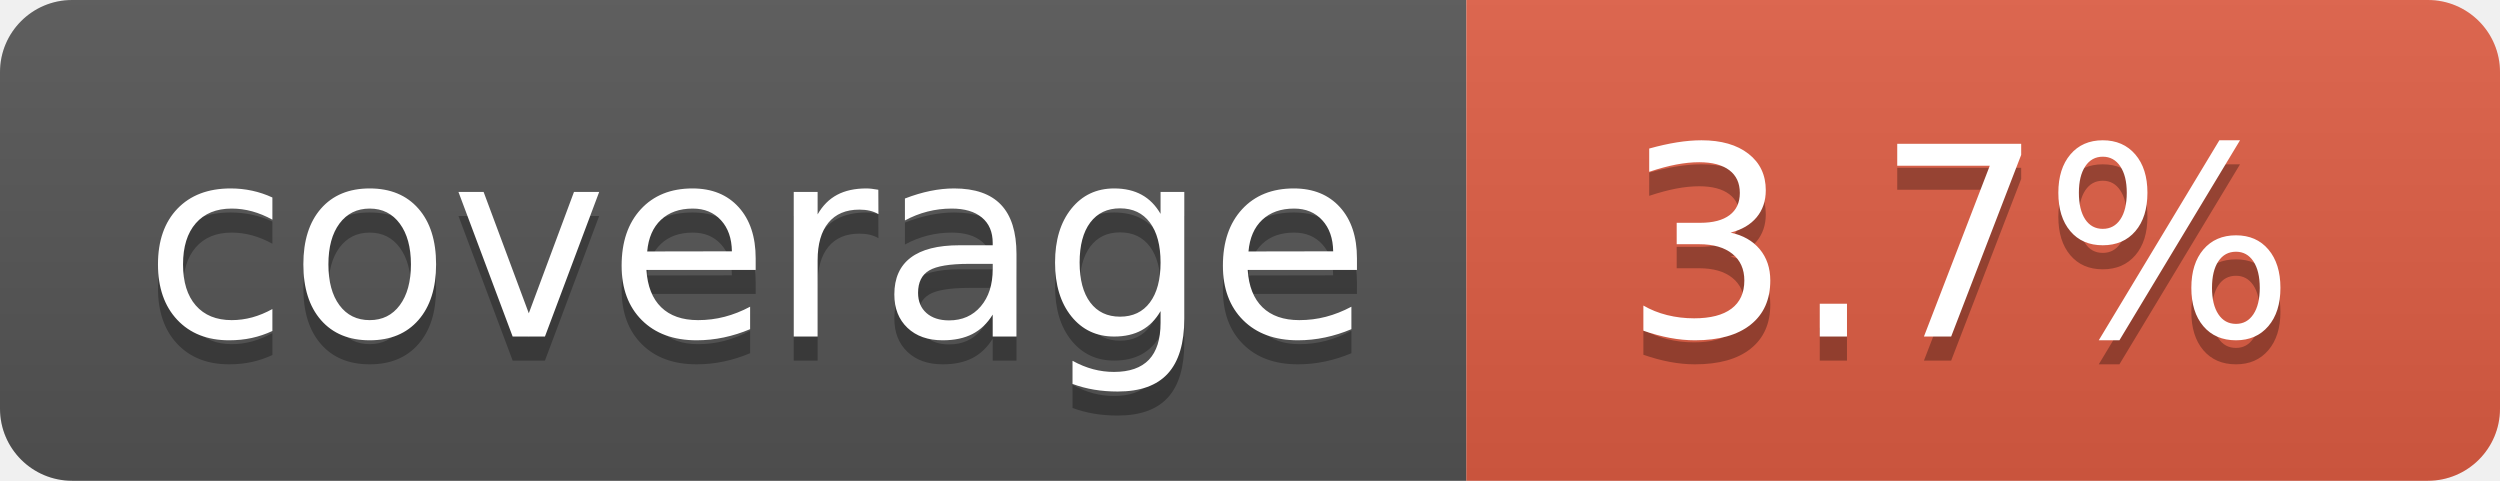
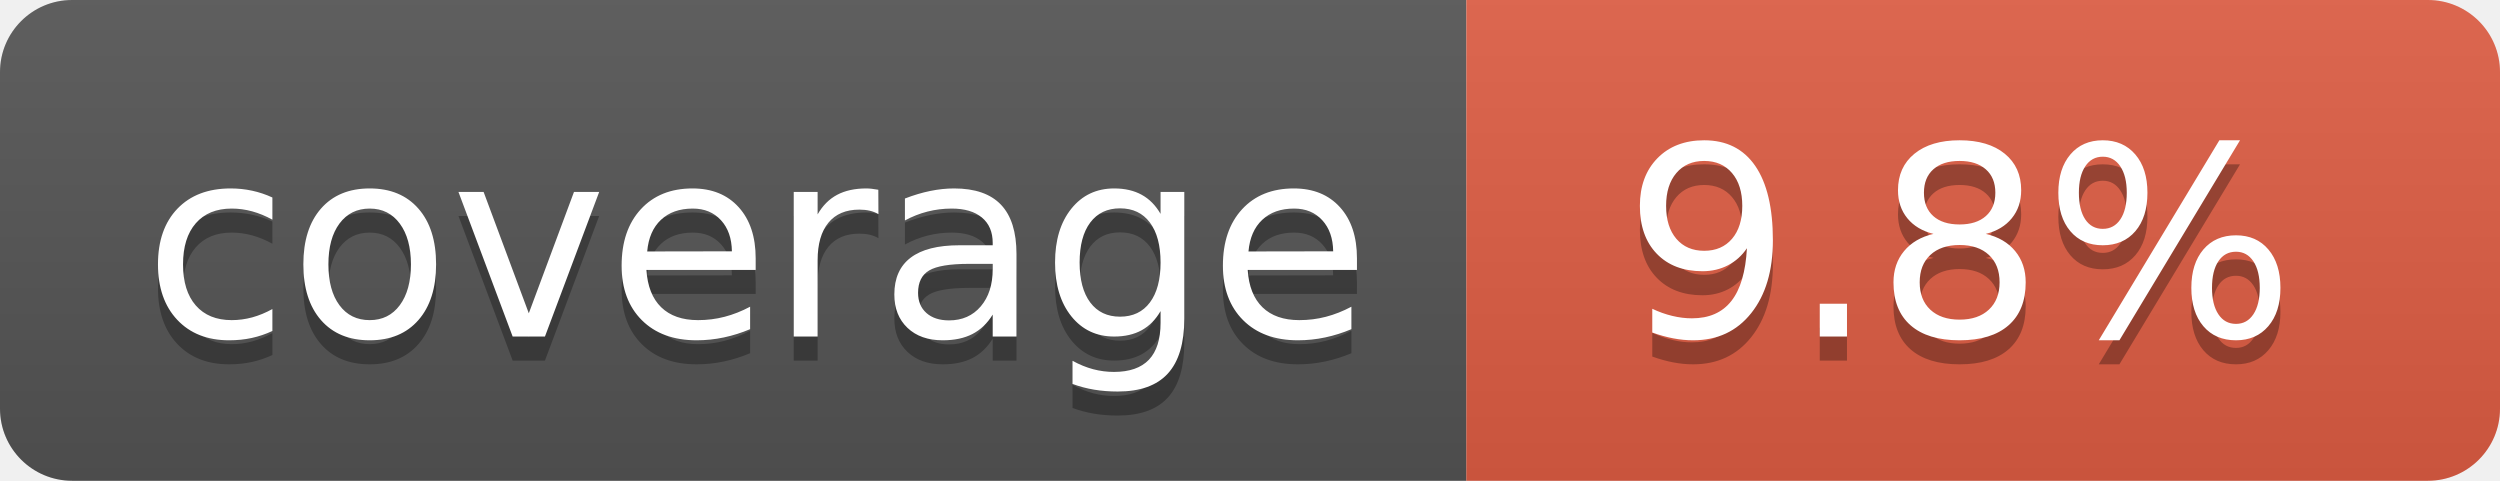
- <svg xmlns="http://www.w3.org/2000/svg" width="104" height="20" role="img" aria-label="coverage: 3.7%">
+ <svg xmlns="http://www.w3.org/2000/svg" width="104" height="20" role="img" aria-label="coverage: 9.8%">
  <linearGradient id="s" x2="0" y2="100%">
    <stop offset="0" stop-color="#bbb" stop-opacity=".1" />
    <stop offset="1" stop-opacity=".1" />
  </linearGradient>
  <clipPath id="r">
    <rect width="104" height="20" rx="3" fill="#fff" />
  </clipPath>
  <g clip-path="url(#r)">
    <rect width="61" height="20" fill="#555" />
    <rect x="61" width="43" height="20" fill="#e05d44" />
    <rect width="104" height="20" fill="url(#s)" />
  </g>
  <g fill="#fff" text-anchor="middle" font-family="Verdana,Geneva,DejaVu Sans,sans-serif" text-rendering="geometricPrecision" font-size="110">
    <text aria-hidden="true" x="315" y="150" fill="#010101" fill-opacity=".3" transform="scale(.1)" textLength="510">coverage</text>
    <text x="315" y="140" transform="scale(.1)" fill="#fff" textLength="510">coverage</text>
-     <text aria-hidden="true" x="815" y="150" fill="#010101" fill-opacity=".3" transform="scale(.1)" textLength="330">3.7%</text>
-     <text x="815" y="140" transform="scale(.1)" fill="#fff" textLength="330">3.7%</text>
+     <text aria-hidden="true" x="815" y="150" fill="#010101" fill-opacity=".3" transform="scale(.1)" textLength="330">9.8%</text>
+     <text x="815" y="140" transform="scale(.1)" fill="#fff" textLength="330">9.8%</text>
  </g>
</svg>
